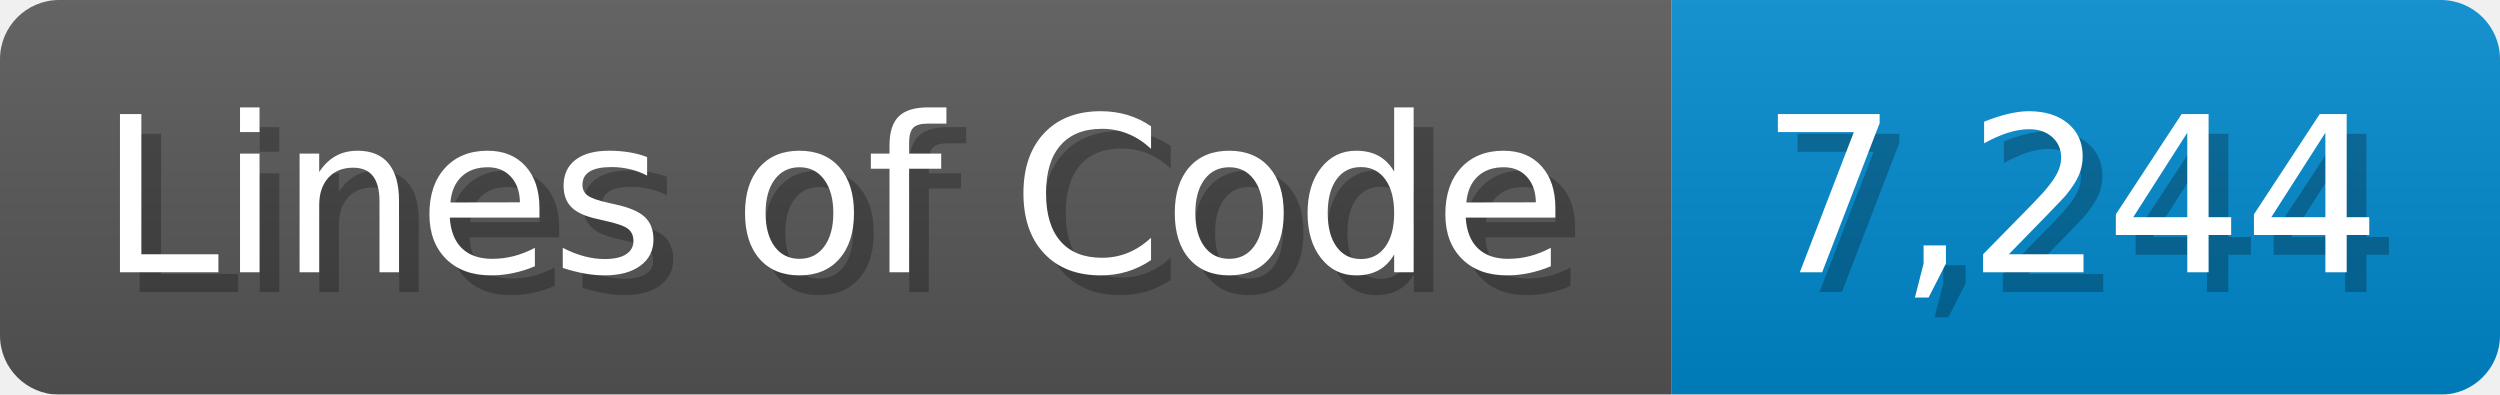
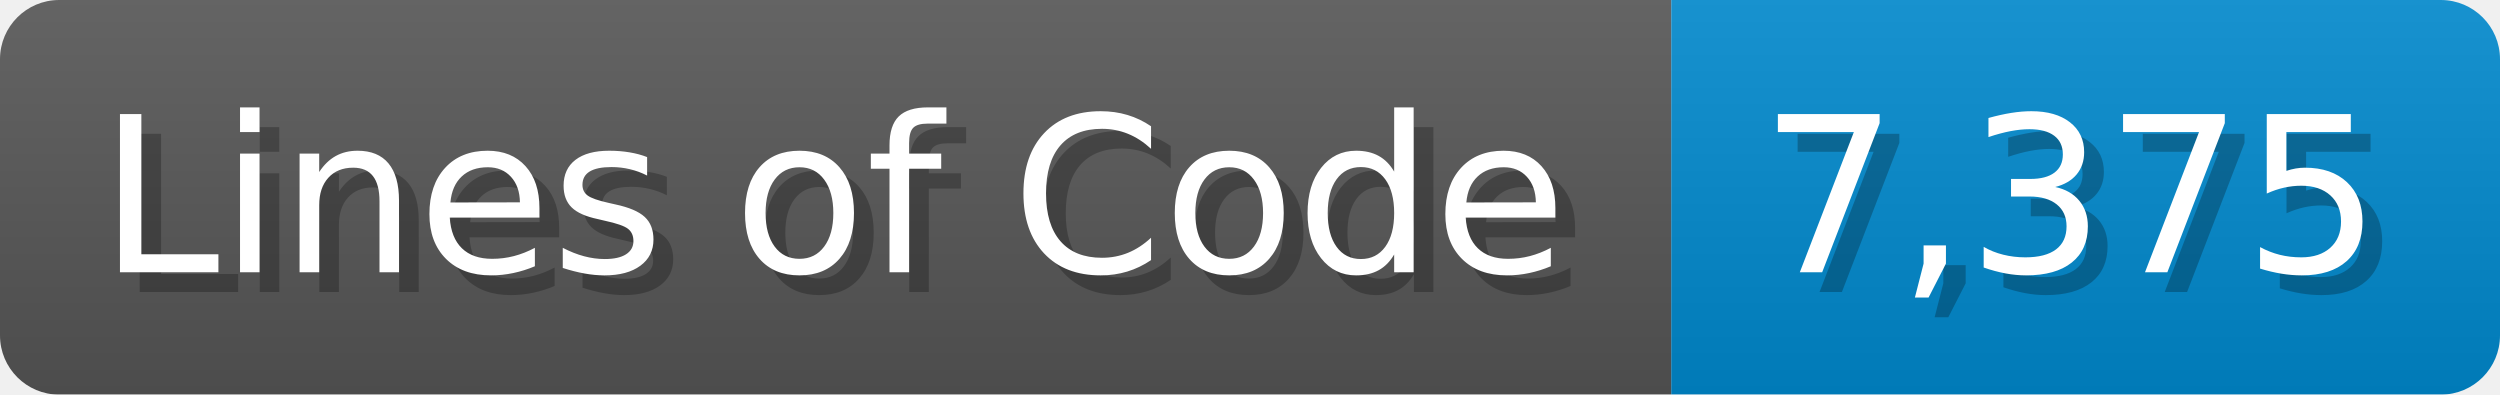
<svg xmlns="http://www.w3.org/2000/svg" width="126.7" height="20" viewBox="0 0 1267 200">
  <linearGradient id="a" x2="0" y2="100%">
    <stop offset="0" stop-opacity=".1" stop-color="#EEE" />
    <stop offset="1" stop-opacity=".1" />
  </linearGradient>
  <mask id="m">
    <rect width="1267" height="200" rx="30" fill="#FFF" />
  </mask>
  <g mask="url(#m)">
    <rect width="847" height="200" fill="#555" />
    <rect width="420" height="200" fill="#08C" x="847" />
    <rect width="1267" height="200" fill="url(#a)" />
  </g>
  <g fill="#fff" text-anchor="start" font-family="Verdana,DejaVu Sans,sans-serif" font-size="110">
    <text x="60" y="148" textLength="747" fill="#000" opacity="0.25">Lines of Code</text>
    <text x="50" y="138" textLength="747">Lines of Code</text>
-     <text x="902" y="148" textLength="320" fill="#000" opacity="0.25">7,244</text>
-     <text x="892" y="138" textLength="320">7,244</text>
+     <text x="902" y="148" textLength="320" fill="#000" opacity="0.25">7,375</text>
+     <text x="892" y="138" textLength="320">7,375</text>
  </g>
</svg>
